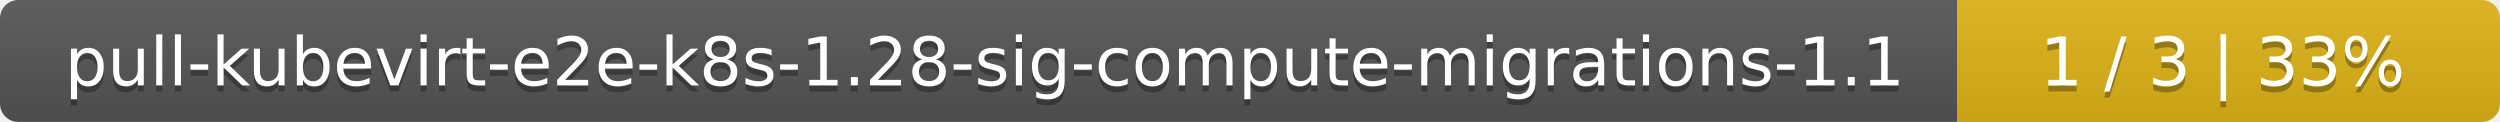
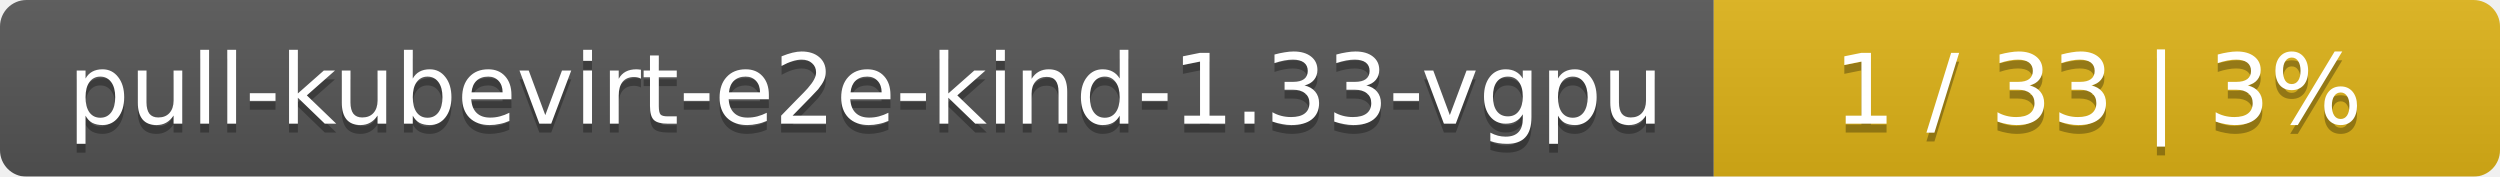
- <svg xmlns="http://www.w3.org/2000/svg" width="410" height="20">
+ <svg xmlns="http://www.w3.org/2000/svg" width="283" height="20">
  <linearGradient id="smooth" x2="0" y2="100%">
    <stop offset="0" stop-color="#bbb" stop-opacity=".1" />
    <stop offset="1" stop-opacity=".1" />
  </linearGradient>
  <mask id="round">
-     <rect width="410" height="20" rx="3" fill="#fff" />
+     <rect width="283" height="20" rx="3" fill="#fff" />
  </mask>
  <g mask="url(#round)">
-     <rect width="321" height="20" fill="#555" />
-     <rect x="321" width="89" height="20" fill="#dfb317" />
-     <rect width="410" height="20" fill="url(#smooth)" />
+     <rect width="194" height="20" fill="#555" />
+     <rect x="194" width="89" height="20" fill="#dfb317" />
+     <rect width="283" height="20" fill="url(#smooth)" />
  </g>
  <g fill="#fff" text-anchor="middle" font-family="DejaVu Sans,Verdana,Geneva,sans-serif" font-size="11">
-     <text x="161.5" y="15" fill="#010101" fill-opacity=".3">pull-kubevirt-e2e-k8s-1.28-sig-compute-migrations-1.1</text>
-     <text x="161.5" y="14">pull-kubevirt-e2e-k8s-1.28-sig-compute-migrations-1.1</text>
-     <text x="364.5" y="15" fill="#010101" fill-opacity=".3">1 / 3    |    33%</text>
-     <text x="364.5" y="14">1 / 3    |    33%</text>
+     <text x="98" y="15" fill="#010101" fill-opacity=".3">pull-kubevirt-e2e-kind-1.33-vgpu</text>
+     <text x="98" y="14">pull-kubevirt-e2e-kind-1.33-vgpu</text>
+     <text x="237.5" y="15" fill="#010101" fill-opacity=".3">1 / 33    |    3%</text>
+     <text x="237.5" y="14">1 / 33    |    3%</text>
  </g>
</svg>
